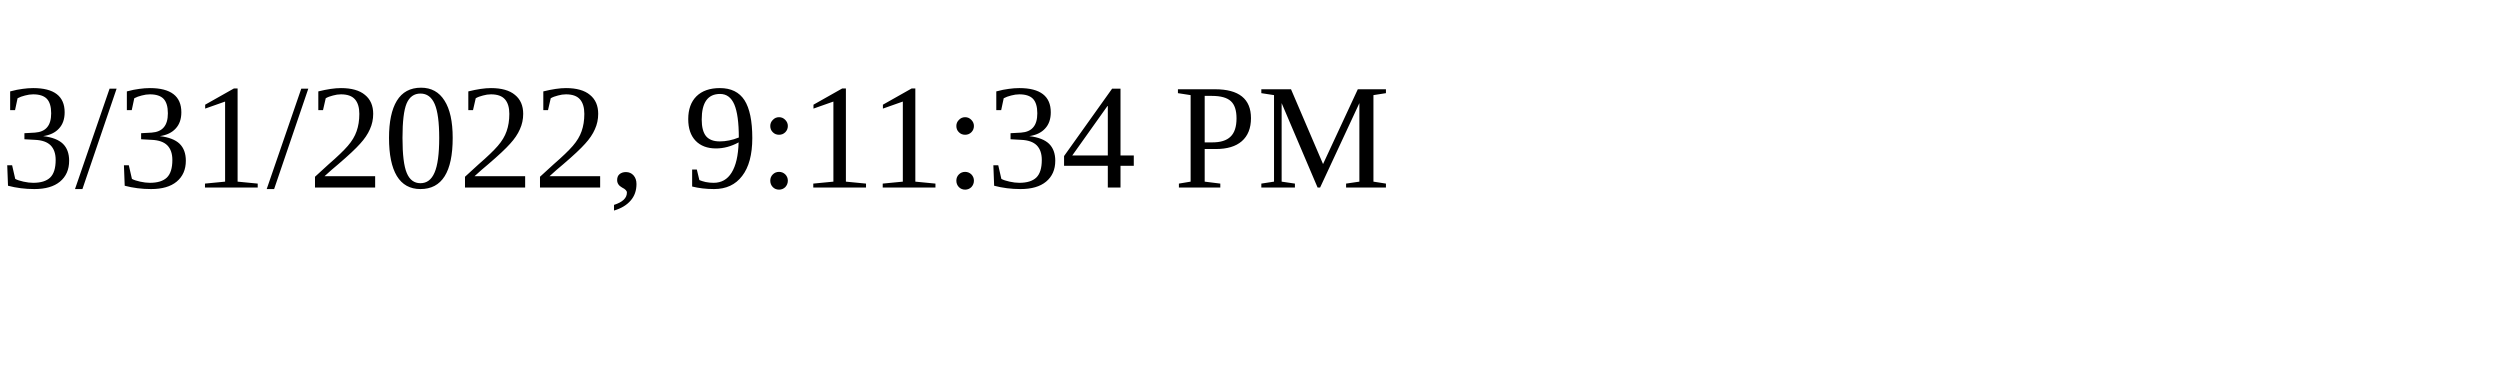
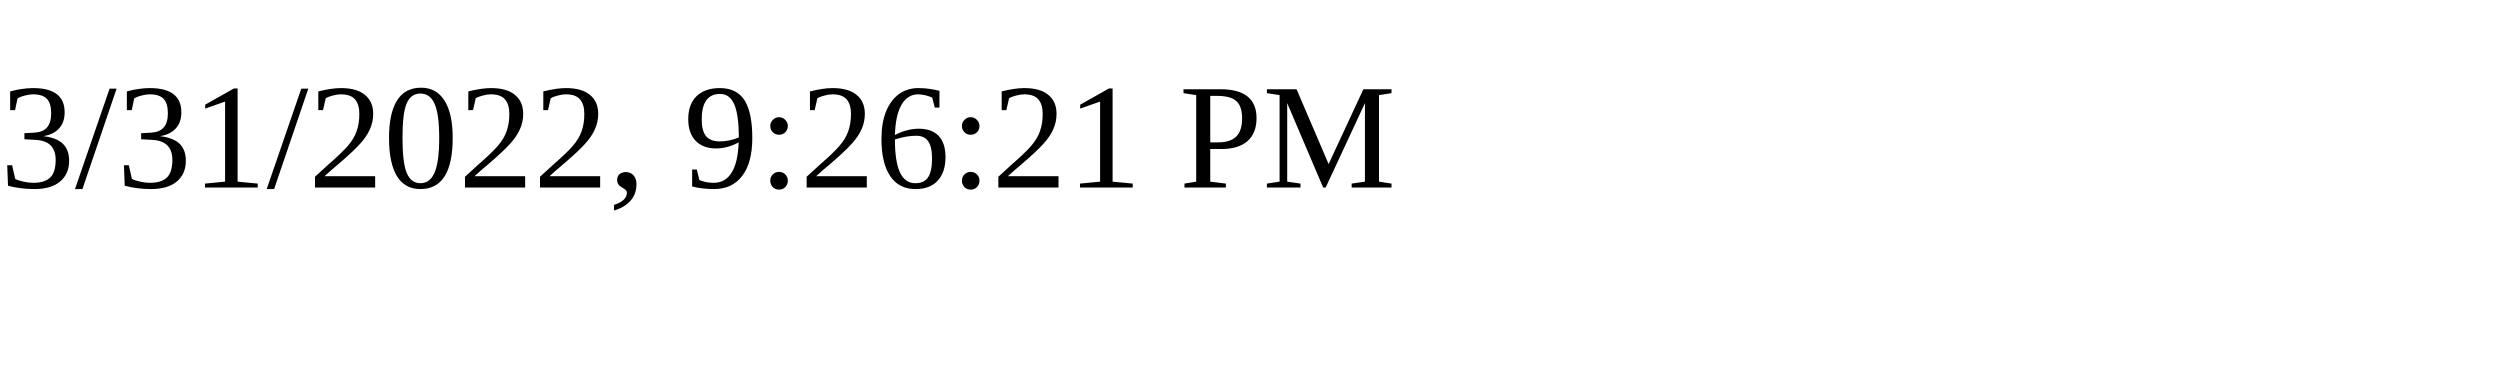
<svg xmlns="http://www.w3.org/2000/svg" height="30" width="200">
-   <text x="0" y="15">3/31/2022, 9:11:34 PM</text>
+   <text x="0" y="15">3/31/2022, 9:26:21 PM</text>
</svg>
